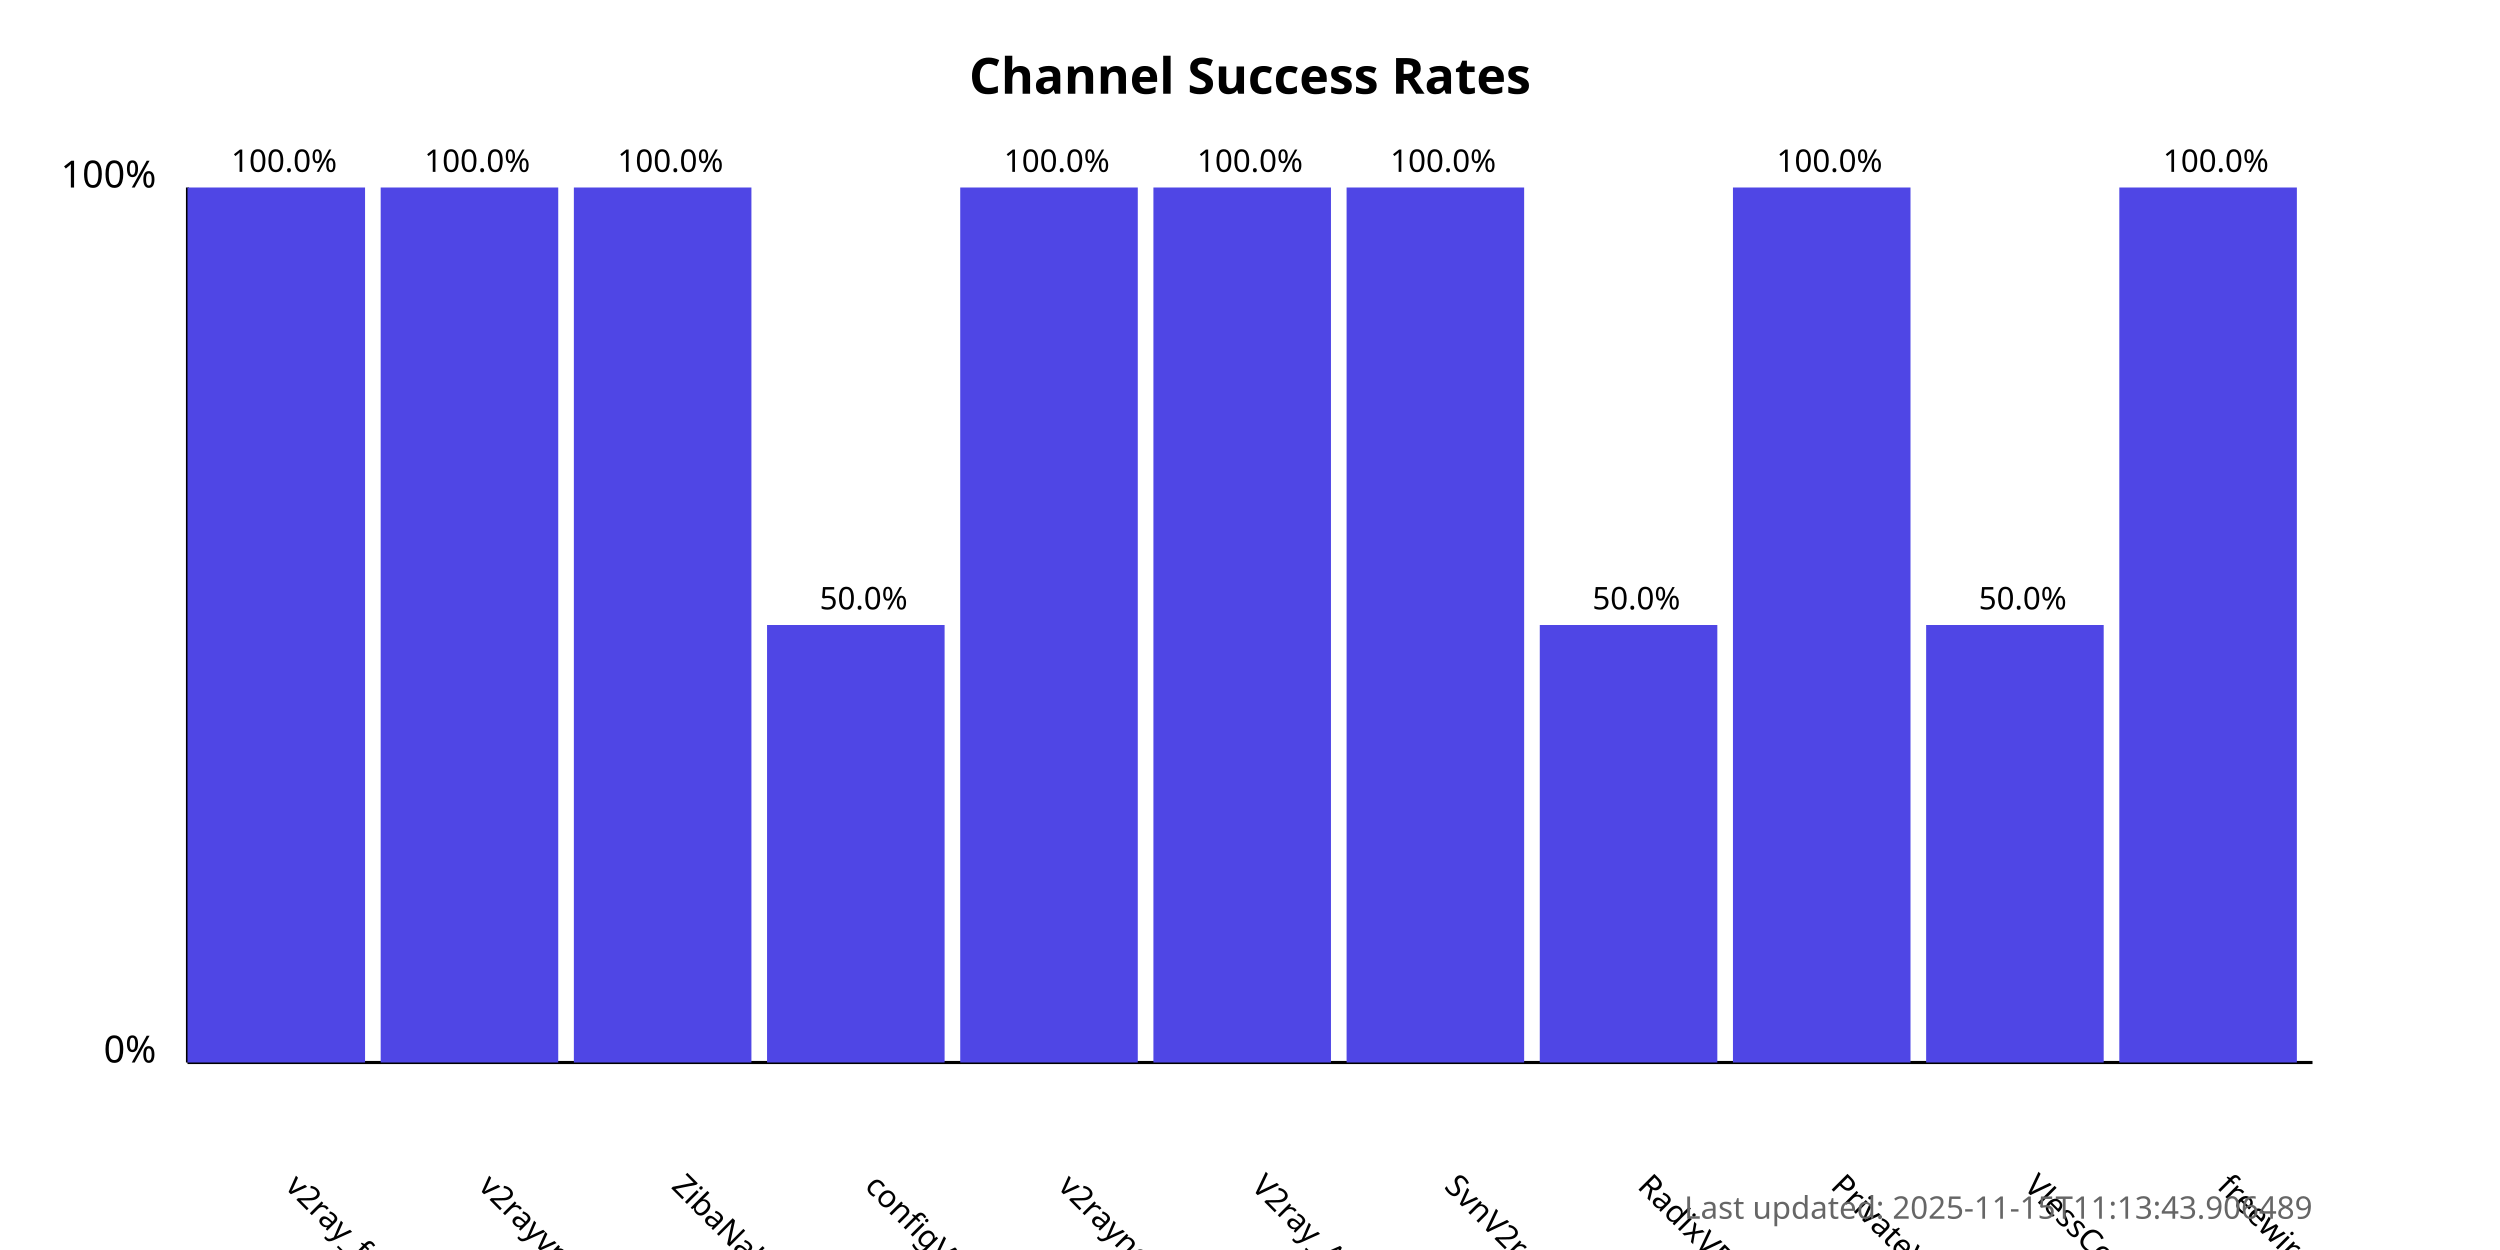
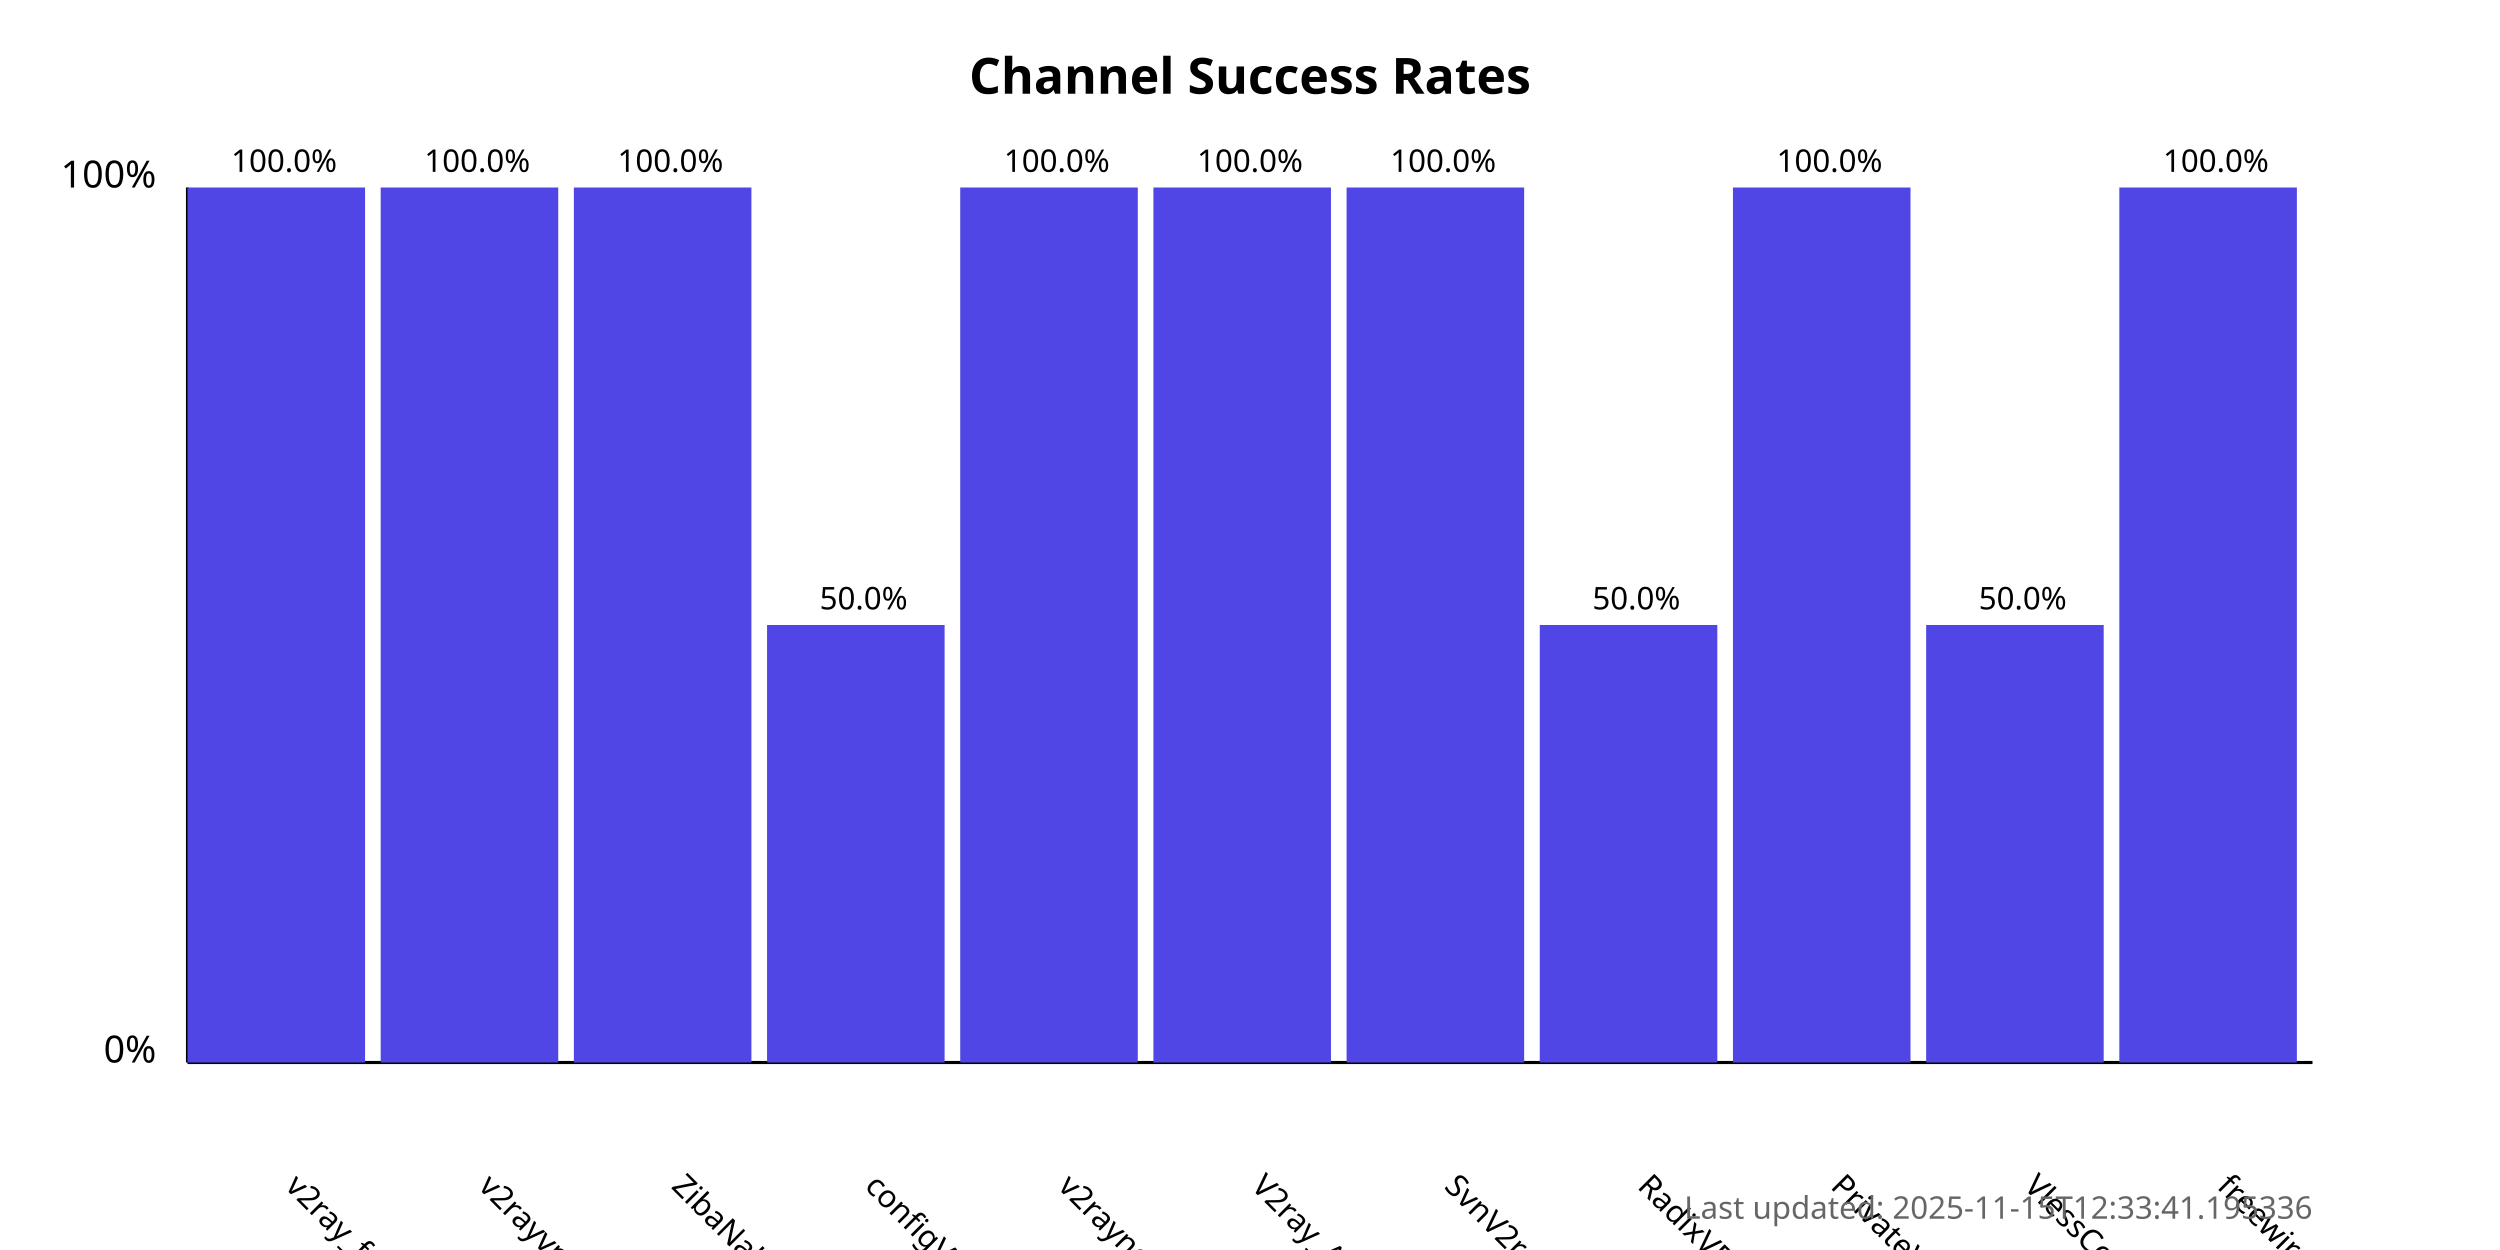
<svg xmlns="http://www.w3.org/2000/svg" width="800" height="400">
  <style>
            .chart-title { font: bold 16px sans-serif; }
            .axis-label { font: 12px sans-serif; }
            .tick-label { font: 10px sans-serif; }
            .bar { fill: #4f46e5; }
            .bar:hover { fill: #6366f1; }
            .timestamp { font: 10px sans-serif; fill: #666; }
        </style>
  <text x="400.0" y="30" text-anchor="middle" class="chart-title">
            Channel Success Rates
        </text>
  <line x1="60" y1="340" x2="60" y2="60" stroke="black" stroke-width="1" />
  <line x1="60" y1="340" x2="740" y2="340" stroke="black" stroke-width="1" />
  <text x="50" y="340" text-anchor="end" class="axis-label">0%</text>
  <text x="50" y="60" text-anchor="end" class="axis-label">100%</text>
  <g>
    <rect x="60" y="60.0" width="56.818" height="280.0" class="bar" />
    <text x="90.909" y="380" transform="rotate(45, 90.90909, 380)" text-anchor="start" class="tick-label">
                v2ray_free_conf
            </text>
    <text x="90.909" y="55.0" text-anchor="middle" class="tick-label">
                100.0%
            </text>
  </g>
  <g>
    <rect x="121.818" y="60.0" width="56.818" height="280.0" class="bar" />
    <text x="152.727" y="380" transform="rotate(45, 152.7273, 380)" text-anchor="start" class="tick-label">
                v2rayvpno
            </text>
    <text x="152.727" y="55.0" text-anchor="middle" class="tick-label">
                100.0%
            </text>
  </g>
  <g>
    <rect x="183.636" y="60.0" width="56.818" height="280.0" class="bar" />
    <text x="214.545" y="380" transform="rotate(45, 214.5455, 380)" text-anchor="start" class="tick-label">
                ZibaNabz
            </text>
    <text x="214.545" y="55.0" text-anchor="middle" class="tick-label">
                100.0%
            </text>
  </g>
  <g>
    <rect x="245.455" y="200.0" width="56.818" height="140.0" class="bar" />
    <text x="276.364" y="380" transform="rotate(45, 276.3636, 380)" text-anchor="start" class="tick-label">
                configV2rayForFree
            </text>
    <text x="276.364" y="195.0" text-anchor="middle" class="tick-label">
                50.0%
            </text>
  </g>
  <g>
    <rect x="307.273" y="60.0" width="56.818" height="280.0" class="bar" />
    <text x="338.182" y="380" transform="rotate(45, 338.1818, 380)" text-anchor="start" class="tick-label">
                v2rayngvpn
            </text>
    <text x="338.182" y="55.0" text-anchor="middle" class="tick-label">
                100.0%
            </text>
  </g>
  <g>
    <rect x="369.091" y="60.0" width="56.818" height="280.0" class="bar" />
    <text x="400.0" y="380" transform="rotate(45, 400.0, 380)" text-anchor="start" class="tick-label">
                V2ray_Alpha
            </text>
    <text x="400.0" y="55.0" text-anchor="middle" class="tick-label">
                100.0%
            </text>
  </g>
  <g>
    <rect x="430.909" y="60.0" width="56.818" height="280.0" class="bar" />
    <text x="461.818" y="380" transform="rotate(45, 461.8182, 380)" text-anchor="start" class="tick-label">
                SvnV2ray
            </text>
    <text x="461.818" y="55.0" text-anchor="middle" class="tick-label">
                100.0%
            </text>
  </g>
  <g>
    <rect x="492.727" y="200.0" width="56.818" height="140.0" class="bar" />
    <text x="523.636" y="380" transform="rotate(45, 523.6364, 380)" text-anchor="start" class="tick-label">
                RadixVPN
            </text>
    <text x="523.636" y="195.0" text-anchor="middle" class="tick-label">
                50.0%
            </text>
  </g>
  <g>
    <rect x="554.545" y="60.0" width="56.818" height="280.0" class="bar" />
    <text x="585.455" y="380" transform="rotate(45, 585.4545, 380)" text-anchor="start" class="tick-label">
                PrivateVPNs
            </text>
    <text x="585.455" y="55.0" text-anchor="middle" class="tick-label">
                100.0%
            </text>
  </g>
  <g>
    <rect x="616.364" y="200.0" width="56.818" height="140.0" class="bar" />
    <text x="647.273" y="380" transform="rotate(45, 647.2727, 380)" text-anchor="start" class="tick-label">
                VlessConfig
            </text>
    <text x="647.273" y="195.0" text-anchor="middle" class="tick-label">
                50.0%
            </text>
  </g>
  <g>
    <rect x="678.182" y="60.0" width="56.818" height="280.0" class="bar" />
    <text x="709.091" y="380" transform="rotate(45, 709.0909, 380)" text-anchor="start" class="tick-label">
                freewireguard
            </text>
    <text x="709.091" y="55.0" text-anchor="middle" class="tick-label">
                100.0%
            </text>
  </g>
  <text x="740" y="390" text-anchor="end" class="timestamp">
-             Last updated: 2025-11-15T11:13:43.906489
+             Last updated: 2025-11-15T12:33:41.195336
        </text>
</svg>
